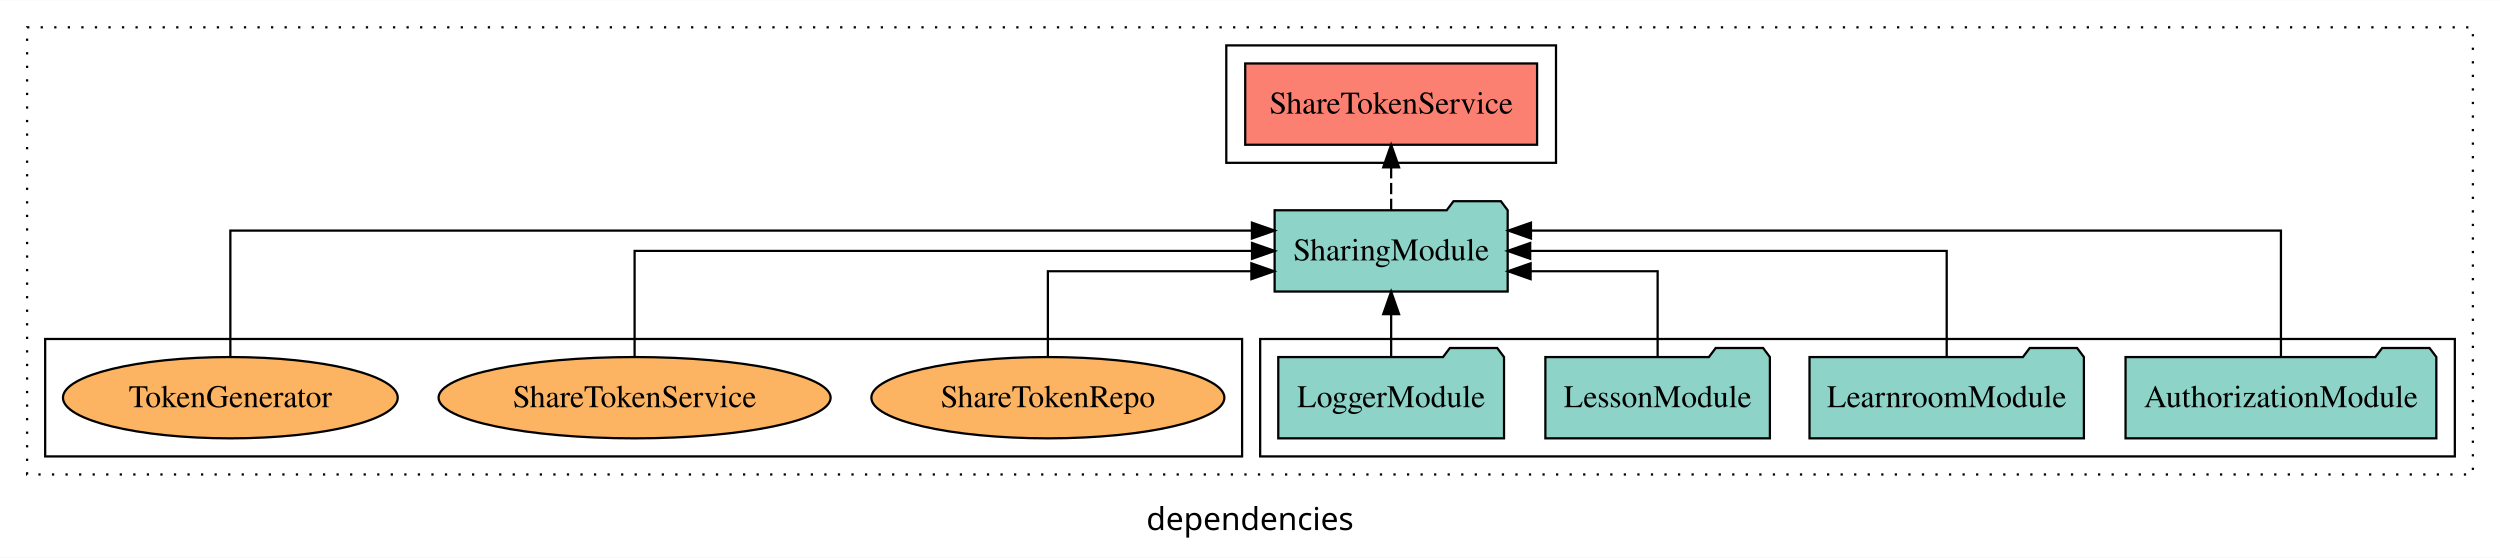
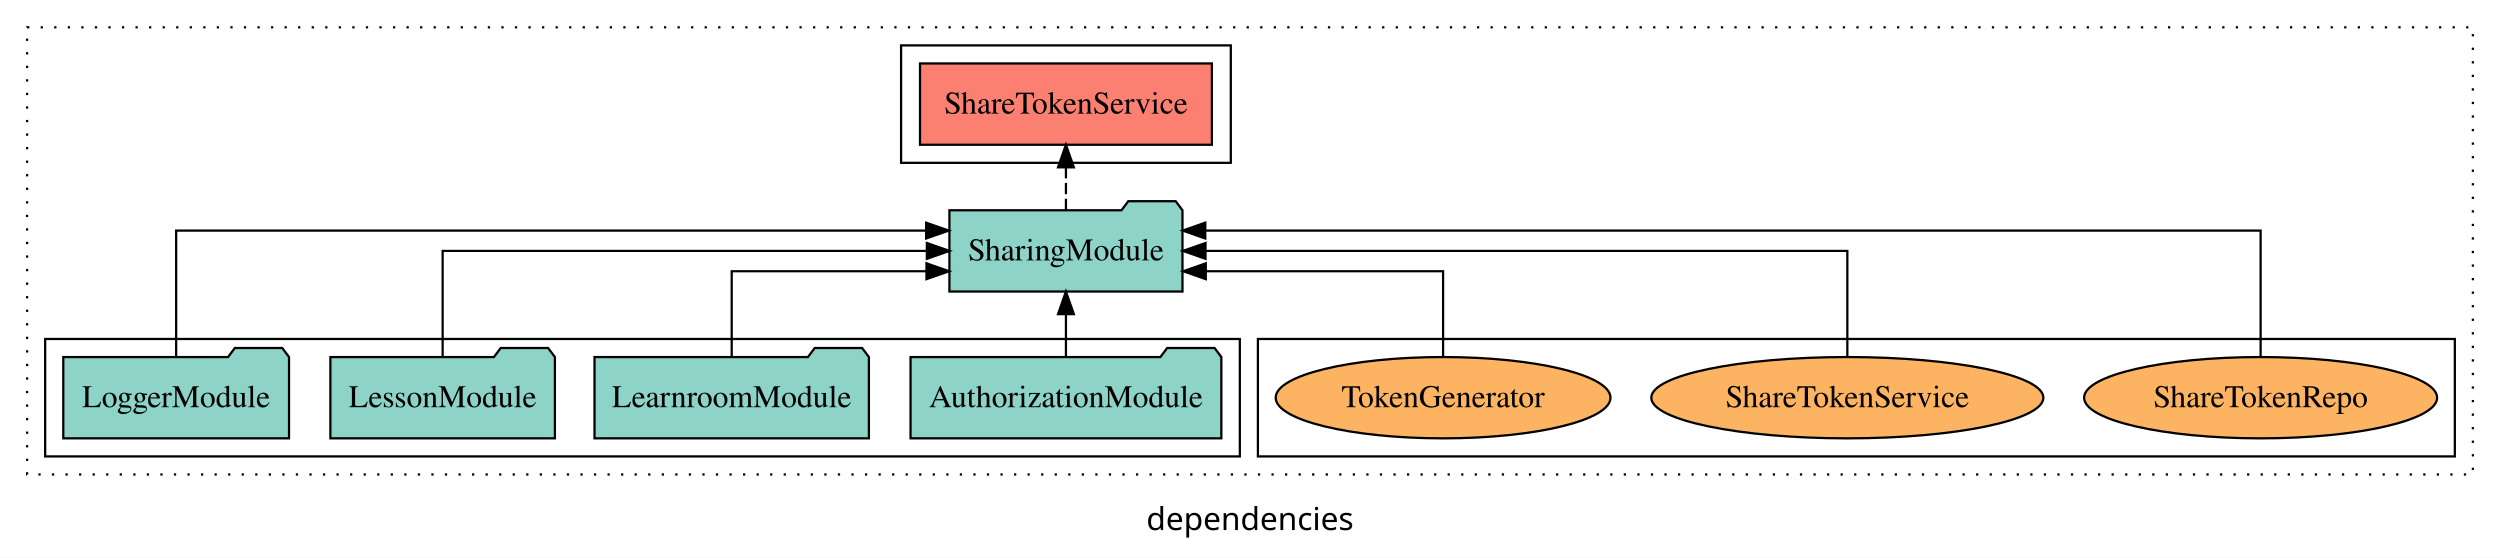
<svg xmlns="http://www.w3.org/2000/svg" width="1107pt" height="247pt" viewBox="0.00 0.00 1107.00 246.80">
  <g id="graph0" class="graph" transform="scale(1 1) rotate(0) translate(4 242.8)">
    <polygon fill="white" stroke="transparent" points="-4,4 -4,-242.8 1103,-242.8 1103,4 -4,4" />
    <text text-anchor="middle" x="549.5" y="-8.2" font-family="sans-serif" font-size="14.00">dependencies</text>
    <g id="clust1" class="cluster">
      <polygon fill="none" stroke="black" stroke-dasharray="1,5" points="8,-32.8 8,-230.8 1091,-230.8 1091,-32.8 8,-32.8" />
    </g>
    <g id="clust4" class="cluster">
-       <polygon fill="none" stroke="black" points="539,-170.8 539,-222.8 685,-222.8 685,-170.8 539,-170.8" />
+       <polygon fill="none" stroke="black" points="395,-170.8 395,-222.8 541,-222.8 541,-170.8 395,-170.8" />
+     </g>
+     <g id="clust6" class="cluster">
+       <polygon fill="none" stroke="black" points="553,-40.8 553,-92.8 1083,-92.8 1083,-40.8 553,-40.8" />
    </g>
    <g id="clust3" class="cluster">
-       <polygon fill="none" stroke="black" points="554,-40.8 554,-92.8 1083,-92.8 1083,-40.8 554,-40.8" />
-     </g>
-     <g id="clust6" class="cluster">
-       <polygon fill="none" stroke="black" points="16,-40.8 16,-92.8 546,-92.8 546,-40.8 16,-40.8" />
+       <polygon fill="none" stroke="black" points="16,-40.8 16,-92.8 545,-92.8 545,-40.8 16,-40.8" />
    </g>
    <g id="node1" class="node">
-       <polygon fill="#8dd3c7" stroke="black" points="1074.81,-84.8 1071.81,-88.8 1050.81,-88.8 1047.81,-84.8 937.19,-84.8 937.19,-48.8 1074.81,-48.8 1074.81,-84.8" />
-       <text text-anchor="middle" x="1006" y="-62.6" font-family="Times,serif" font-size="14.00">AuthorizationModule</text>
+       <polygon fill="#8dd3c7" stroke="black" points="536.81,-84.8 533.81,-88.8 512.81,-88.8 509.81,-84.8 399.19,-84.8 399.19,-48.8 536.81,-48.8 536.81,-84.8" />
+       <text text-anchor="middle" x="468" y="-62.6" font-family="Times,serif" font-size="14.00">AuthorizationModule</text>
    </g>
    <g id="node5" class="node">
-       <polygon fill="#8dd3c7" stroke="black" points="663.6,-149.8 660.6,-153.8 639.6,-153.8 636.6,-149.8 560.4,-149.8 560.4,-113.8 663.6,-113.8 663.6,-149.8" />
-       <text text-anchor="middle" x="612" y="-127.6" font-family="Times,serif" font-size="14.00">SharingModule</text>
+       <polygon fill="#8dd3c7" stroke="black" points="519.6,-149.8 516.6,-153.8 495.6,-153.8 492.6,-149.8 416.4,-149.8 416.4,-113.8 519.6,-113.8 519.6,-149.8" />
+       <text text-anchor="middle" x="468" y="-127.6" font-family="Times,serif" font-size="14.00">SharingModule</text>
    </g>
    <g id="edge1" class="edge">
-       <path fill="none" stroke="black" d="M1006,-85.09C1006,-107.01 1006,-140.8 1006,-140.8 1006,-140.8 673.91,-140.8 673.91,-140.8" />
-       <polygon fill="black" stroke="black" points="673.91,-137.3 663.91,-140.8 673.91,-144.3 673.91,-137.3" />
+       <path fill="none" stroke="black" d="M468,-84.91C468,-84.91 468,-103.79 468,-103.79" />
+       <polygon fill="black" stroke="black" points="464.5,-103.79 468,-113.79 471.5,-103.79 464.5,-103.79" />
    </g>
    <g id="node2" class="node">
-       <polygon fill="#8dd3c7" stroke="black" points="918.75,-84.8 915.75,-88.8 894.75,-88.8 891.75,-84.8 797.25,-84.8 797.25,-48.8 918.75,-48.8 918.75,-84.8" />
-       <text text-anchor="middle" x="858" y="-62.6" font-family="Times,serif" font-size="14.00">LearnroomModule</text>
+       <polygon fill="#8dd3c7" stroke="black" points="380.75,-84.8 377.75,-88.8 356.75,-88.8 353.75,-84.8 259.25,-84.8 259.25,-48.8 380.75,-48.8 380.75,-84.8" />
+       <text text-anchor="middle" x="320" y="-62.6" font-family="Times,serif" font-size="14.00">LearnroomModule</text>
    </g>
    <g id="edge2" class="edge">
-       <path fill="none" stroke="black" d="M858,-84.91C858,-104.14 858,-131.8 858,-131.8 858,-131.8 673.57,-131.8 673.57,-131.8" />
-       <polygon fill="black" stroke="black" points="673.57,-128.3 663.57,-131.8 673.57,-135.3 673.57,-128.3" />
+       <path fill="none" stroke="black" d="M320,-84.83C320,-101.2 320,-122.8 320,-122.8 320,-122.8 406.24,-122.8 406.24,-122.8" />
+       <polygon fill="black" stroke="black" points="406.24,-126.3 416.24,-122.8 406.24,-119.3 406.24,-126.3" />
    </g>
    <g id="node3" class="node">
-       <polygon fill="#8dd3c7" stroke="black" points="779.71,-84.8 776.71,-88.8 755.71,-88.8 752.71,-84.8 680.29,-84.8 680.29,-48.8 779.71,-48.8 779.71,-84.8" />
-       <text text-anchor="middle" x="730" y="-62.6" font-family="Times,serif" font-size="14.00">LessonModule</text>
+       <polygon fill="#8dd3c7" stroke="black" points="241.71,-84.8 238.71,-88.8 217.71,-88.8 214.71,-84.8 142.29,-84.8 142.29,-48.8 241.71,-48.8 241.71,-84.8" />
+       <text text-anchor="middle" x="192" y="-62.6" font-family="Times,serif" font-size="14.00">LessonModule</text>
    </g>
    <g id="edge3" class="edge">
-       <path fill="none" stroke="black" d="M730,-84.83C730,-101.2 730,-122.8 730,-122.8 730,-122.8 673.76,-122.8 673.76,-122.8" />
-       <polygon fill="black" stroke="black" points="673.76,-119.3 663.76,-122.8 673.76,-126.3 673.76,-119.3" />
+       <path fill="none" stroke="black" d="M192,-84.91C192,-104.14 192,-131.8 192,-131.8 192,-131.8 406.41,-131.8 406.41,-131.8" />
+       <polygon fill="black" stroke="black" points="406.41,-135.3 416.41,-131.8 406.41,-128.3 406.41,-135.3" />
    </g>
    <g id="node4" class="node">
-       <polygon fill="#8dd3c7" stroke="black" points="661.98,-84.8 658.98,-88.8 637.98,-88.8 634.98,-84.8 562.02,-84.8 562.02,-48.8 661.98,-48.8 661.98,-84.8" />
-       <text text-anchor="middle" x="612" y="-62.6" font-family="Times,serif" font-size="14.00">LoggerModule</text>
+       <polygon fill="#8dd3c7" stroke="black" points="123.98,-84.8 120.98,-88.8 99.98,-88.8 96.98,-84.8 24.02,-84.8 24.02,-48.8 123.98,-48.8 123.98,-84.8" />
+       <text text-anchor="middle" x="74" y="-62.6" font-family="Times,serif" font-size="14.00">LoggerModule</text>
    </g>
    <g id="edge4" class="edge">
-       <path fill="none" stroke="black" d="M612,-84.91C612,-84.91 612,-103.79 612,-103.79" />
-       <polygon fill="black" stroke="black" points="608.5,-103.79 612,-113.79 615.5,-103.79 608.5,-103.79" />
+       <path fill="none" stroke="black" d="M74,-85.09C74,-107.01 74,-140.8 74,-140.8 74,-140.8 406.09,-140.8 406.09,-140.8" />
+       <polygon fill="black" stroke="black" points="406.09,-144.3 416.09,-140.8 406.09,-137.3 406.09,-144.3" />
    </g>
    <g id="node6" class="node">
-       <polygon fill="#fb8072" stroke="black" points="676.62,-214.8 547.38,-214.8 547.38,-178.8 676.62,-178.8 676.62,-214.8" />
-       <text text-anchor="middle" x="612" y="-192.6" font-family="Times,serif" font-size="14.00">ShareTokenService </text>
+       <polygon fill="#fb8072" stroke="black" points="532.62,-214.8 403.38,-214.8 403.38,-178.8 532.62,-178.8 532.62,-214.8" />
+       <text text-anchor="middle" x="468" y="-192.6" font-family="Times,serif" font-size="14.00">ShareTokenService </text>
    </g>
    <g id="edge5" class="edge">
-       <path fill="none" stroke="black" stroke-dasharray="5,2" d="M612,-149.91C612,-149.91 612,-168.79 612,-168.79" />
-       <polygon fill="black" stroke="black" points="608.5,-168.79 612,-178.79 615.5,-168.79 608.5,-168.79" />
+       <path fill="none" stroke="black" stroke-dasharray="5,2" d="M468,-149.91C468,-149.91 468,-168.79 468,-168.79" />
+       <polygon fill="black" stroke="black" points="464.5,-168.79 468,-178.79 471.5,-168.79 464.5,-168.79" />
    </g>
    <g id="node7" class="node">
-       <ellipse fill="#fdb462" stroke="black" cx="460" cy="-66.8" rx="78.16" ry="18" />
-       <text text-anchor="middle" x="460" y="-62.6" font-family="Times,serif" font-size="14.00">ShareTokenRepo</text>
+       <ellipse fill="#fdb462" stroke="black" cx="997" cy="-66.8" rx="78.16" ry="18" />
+       <text text-anchor="middle" x="997" y="-62.6" font-family="Times,serif" font-size="14.00">ShareTokenRepo</text>
    </g>
    <g id="edge6" class="edge">
-       <path fill="none" stroke="black" d="M460,-84.83C460,-101.2 460,-122.8 460,-122.8 460,-122.8 550.12,-122.8 550.12,-122.8" />
-       <polygon fill="black" stroke="black" points="550.12,-126.3 560.12,-122.8 550.12,-119.3 550.12,-126.3" />
+       <path fill="none" stroke="black" d="M997,-85.09C997,-107.01 997,-140.8 997,-140.8 997,-140.8 529.69,-140.8 529.69,-140.8" />
+       <polygon fill="black" stroke="black" points="529.69,-137.3 519.69,-140.8 529.69,-144.3 529.69,-137.3" />
    </g>
    <g id="node8" class="node">
-       <ellipse fill="#fdb462" stroke="black" cx="277" cy="-66.8" rx="86.8" ry="18" />
-       <text text-anchor="middle" x="277" y="-62.6" font-family="Times,serif" font-size="14.00">ShareTokenService</text>
+       <ellipse fill="#fdb462" stroke="black" cx="814" cy="-66.8" rx="86.8" ry="18" />
+       <text text-anchor="middle" x="814" y="-62.6" font-family="Times,serif" font-size="14.00">ShareTokenService</text>
    </g>
    <g id="edge7" class="edge">
-       <path fill="none" stroke="black" d="M277,-84.91C277,-104.14 277,-131.8 277,-131.8 277,-131.8 550.39,-131.8 550.39,-131.8" />
-       <polygon fill="black" stroke="black" points="550.39,-135.3 560.39,-131.8 550.39,-128.3 550.39,-135.3" />
+       <path fill="none" stroke="black" d="M814,-84.91C814,-104.14 814,-131.8 814,-131.8 814,-131.8 529.8,-131.8 529.8,-131.8" />
+       <polygon fill="black" stroke="black" points="529.8,-128.3 519.8,-131.8 529.8,-135.3 529.8,-128.3" />
    </g>
    <g id="node9" class="node">
-       <ellipse fill="#fdb462" stroke="black" cx="98" cy="-66.8" rx="74.12" ry="18" />
-       <text text-anchor="middle" x="98" y="-62.6" font-family="Times,serif" font-size="14.00">TokenGenerator</text>
+       <ellipse fill="#fdb462" stroke="black" cx="635" cy="-66.8" rx="74.12" ry="18" />
+       <text text-anchor="middle" x="635" y="-62.6" font-family="Times,serif" font-size="14.00">TokenGenerator</text>
    </g>
    <g id="edge8" class="edge">
-       <path fill="none" stroke="black" d="M98,-85.09C98,-107.01 98,-140.8 98,-140.8 98,-140.8 550.36,-140.8 550.36,-140.8" />
-       <polygon fill="black" stroke="black" points="550.36,-144.3 560.36,-140.8 550.36,-137.3 550.36,-144.3" />
+       <path fill="none" stroke="black" d="M635,-84.83C635,-101.2 635,-122.8 635,-122.8 635,-122.8 529.92,-122.8 529.92,-122.8" />
+       <polygon fill="black" stroke="black" points="529.92,-119.3 519.92,-122.8 529.92,-126.3 529.92,-119.3" />
    </g>
  </g>
</svg>
